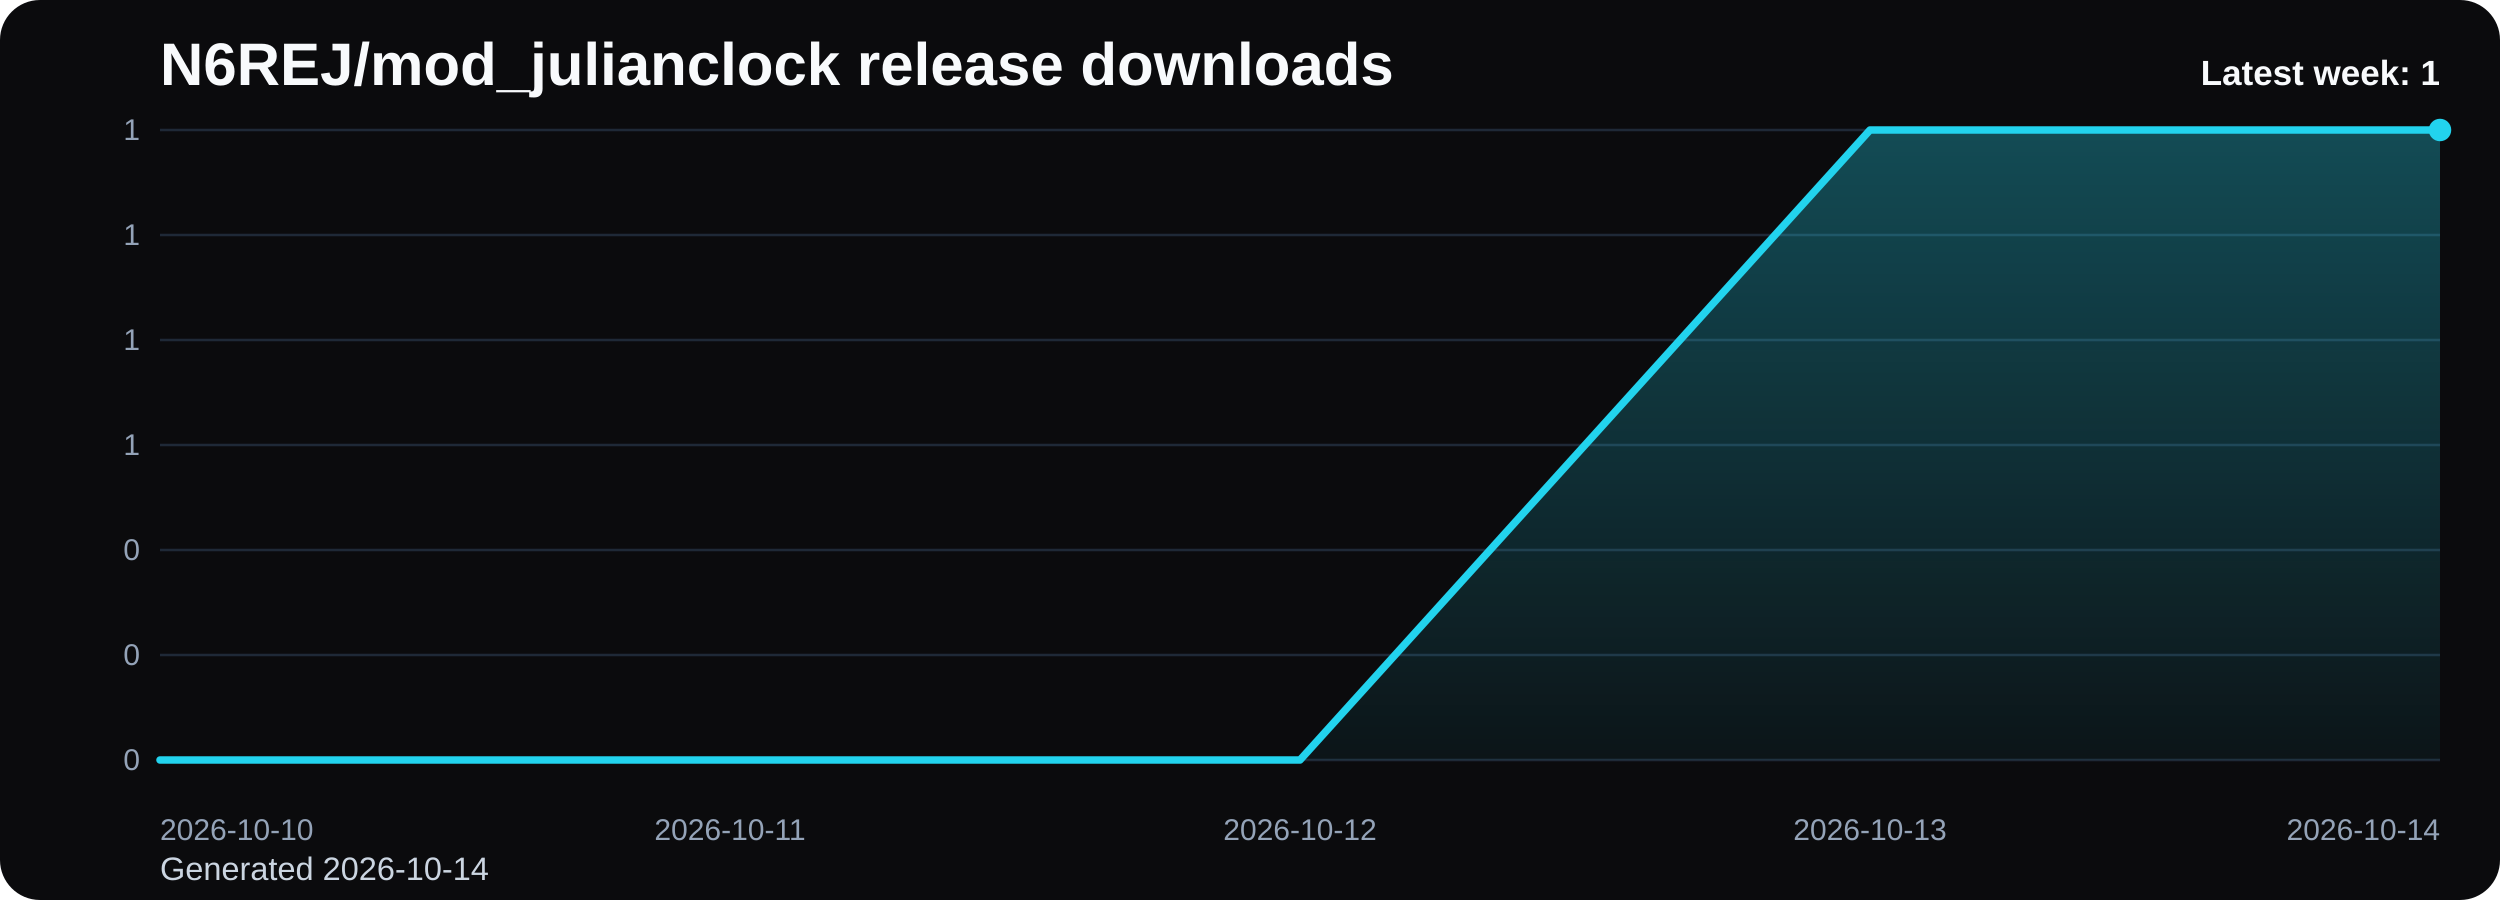
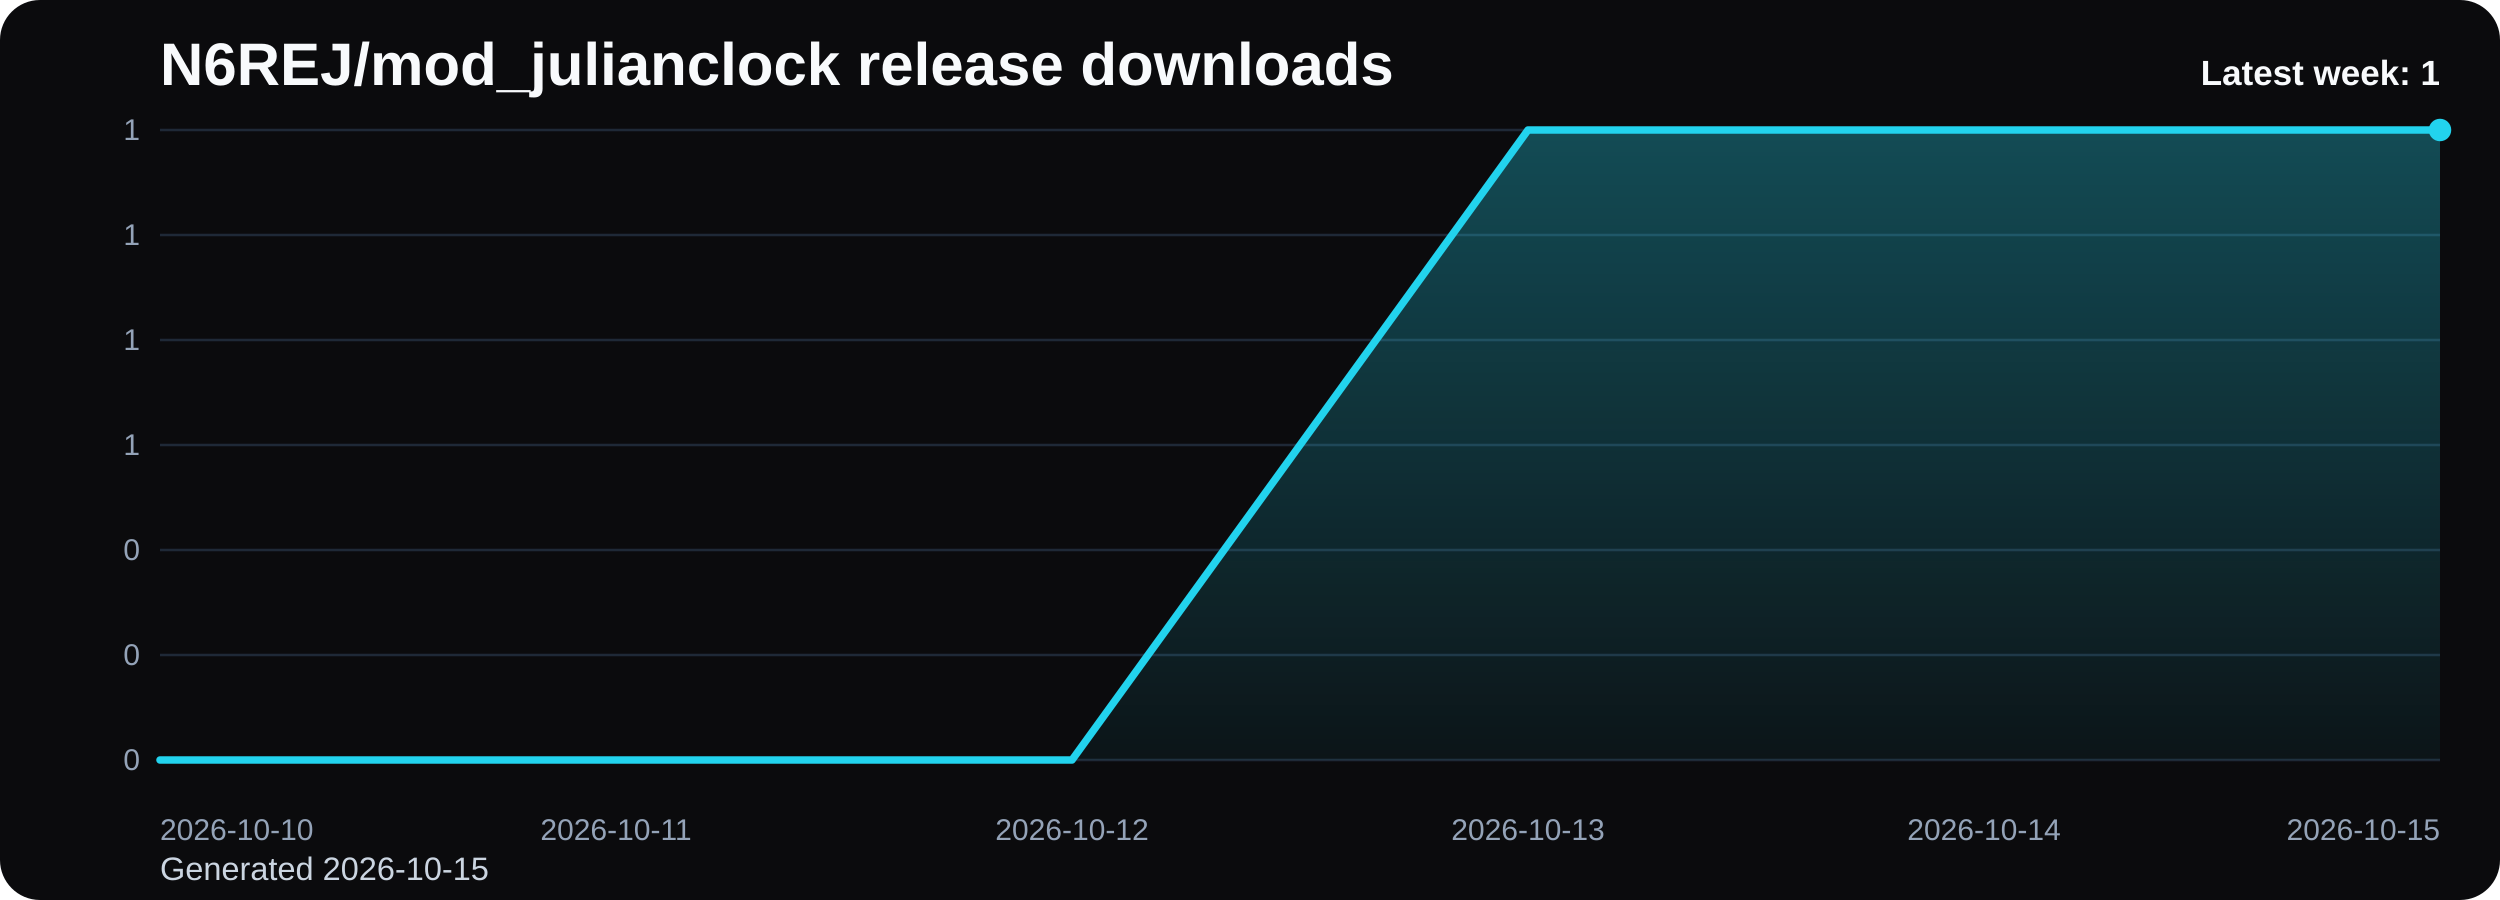
<svg xmlns="http://www.w3.org/2000/svg" viewBox="0 0 1000 360" role="img" aria-label="N6REJ/mod_julianclock release downloads chart">
  <defs>
    <linearGradient id="fill-weekly-black" x1="0" y1="0" x2="0" y2="1">
      <stop offset="0%" stop-color="#22d3ee" stop-opacity="0.32" />
      <stop offset="100%" stop-color="#22d3ee" stop-opacity="0.05" />
    </linearGradient>
    <style>
      .bg { fill: #0b0b0d; }
      .title { font: 700 24px Arial, sans-serif; fill: #f8fafc; }
      .sub { font: 400 13px Arial, sans-serif; fill: #cbd5e1; }
      .grid { stroke: #1f2937; stroke-width: 1; }
      .axis { font: 400 12px Arial, sans-serif; fill: #94a3b8; }
      .line { fill: none; stroke: #22d3ee; stroke-width: 3; stroke-linecap: round; stroke-linejoin: round; }
      .dot { fill: #22d3ee; }
      .value { font: 600 11px Arial, sans-serif; fill: #cbd5e1; }
      .latest { font: 700 14px Arial, sans-serif; fill: #f8fafc; }
    </style>
  </defs>
  <rect class="bg" x="0" y="0" width="1000" height="360" rx="16" />
  <text class="title" x="64" y="34">N6REJ/mod_julianclock release downloads</text>
-   <text class="sub" x="64" y="352">Generated 2026-10-14</text>
+   <text class="sub" x="64" y="352">Generated 2026-10-15</text>
  <line x1="64" y1="52.00" x2="976" y2="52.00" class="grid" />
  <text x="56" y="56.00" text-anchor="end" class="axis">1</text>
  <line x1="64" y1="94.00" x2="976" y2="94.00" class="grid" />
  <text x="56" y="98.00" text-anchor="end" class="axis">1</text>
  <line x1="64" y1="136.00" x2="976" y2="136.00" class="grid" />
  <text x="56" y="140.00" text-anchor="end" class="axis">1</text>
  <line x1="64" y1="178.00" x2="976" y2="178.00" class="grid" />
  <text x="56" y="182.00" text-anchor="end" class="axis">1</text>
  <line x1="64" y1="220.00" x2="976" y2="220.00" class="grid" />
  <text x="56" y="224.00" text-anchor="end" class="axis">0</text>
  <line x1="64" y1="262.00" x2="976" y2="262.00" class="grid" />
  <text x="56" y="266.00" text-anchor="end" class="axis">0</text>
  <line x1="64" y1="304.00" x2="976" y2="304.00" class="grid" />
  <text x="56" y="308.00" text-anchor="end" class="axis">0</text>
-   <path d="M 64.00 304 L 64.00 304.00 L 292.00 304.00 L 520.00 304.00 L 748.00 52.00 L 976.00 52.00 L 976.00 304 Z" fill="url(#fill-weekly-black)" />
-   <polyline class="line" points="64.00,304.00 292.00,304.00 520.00,304.00 748.00,52.00 976.00,52.00" />
+   <path d="M 64.00 304 L 64.00 304.00 L 246.40 304.00 L 428.80 304.00 L 611.20 52.00 L 793.60 52.00 L 976.00 52.00 L 976.00 304 Z" fill="url(#fill-weekly-black)" />
+   <polyline class="line" points="64.00,304.00 246.40,304.00 428.80,304.00 611.20,52.00 793.60,52.00 976.00,52.00" />
  <circle class="dot" cx="976.00" cy="52.00" r="4.5" />
  <text class="axis" x="64.00" y="336" text-anchor="start">2026-10-10</text>
-   <text class="axis" x="292.00" y="336" text-anchor="middle">2026-10-11</text>
-   <text class="axis" x="520.00" y="336" text-anchor="middle">2026-10-12</text>
-   <text class="axis" x="748.00" y="336" text-anchor="middle">2026-10-13</text>
-   <text class="axis" x="976.00" y="336" text-anchor="end">2026-10-14</text>
+   <text class="axis" x="246.40" y="336" text-anchor="middle">2026-10-11</text>
+   <text class="axis" x="428.80" y="336" text-anchor="middle">2026-10-12</text>
+   <text class="axis" x="611.20" y="336" text-anchor="middle">2026-10-13</text>
+   <text class="axis" x="793.60" y="336" text-anchor="middle">2026-10-14</text>
+   <text class="axis" x="976.00" y="336" text-anchor="end">2026-10-15</text>
  <text class="latest" x="976" y="34" text-anchor="end">Latest week: 1</text>
</svg>
